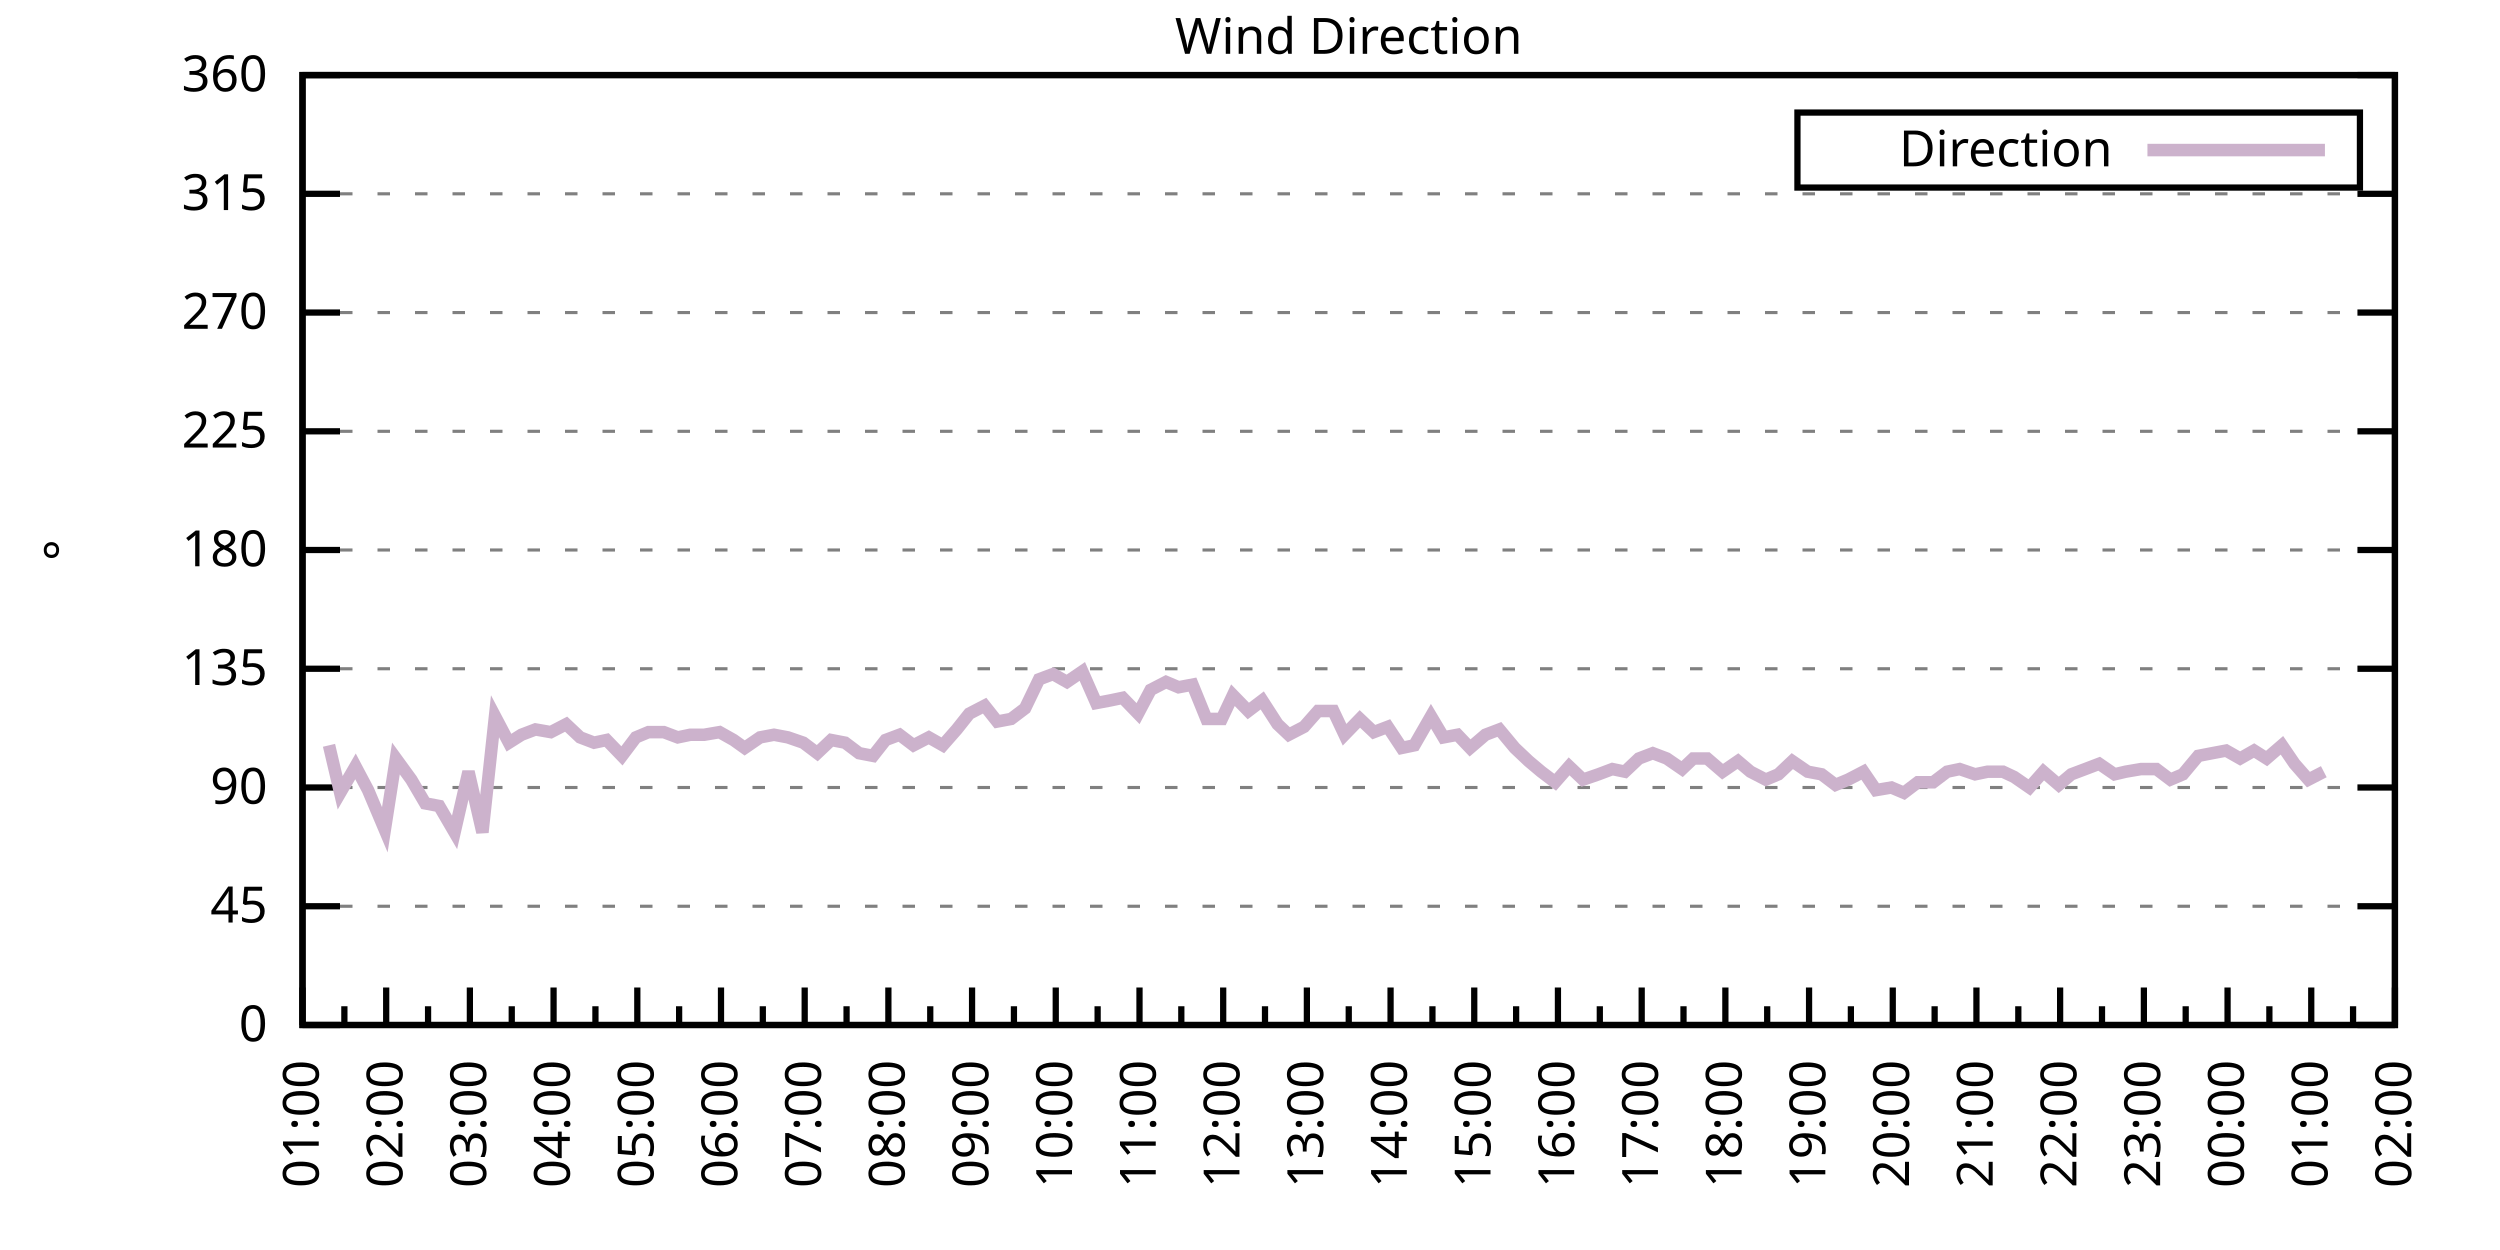
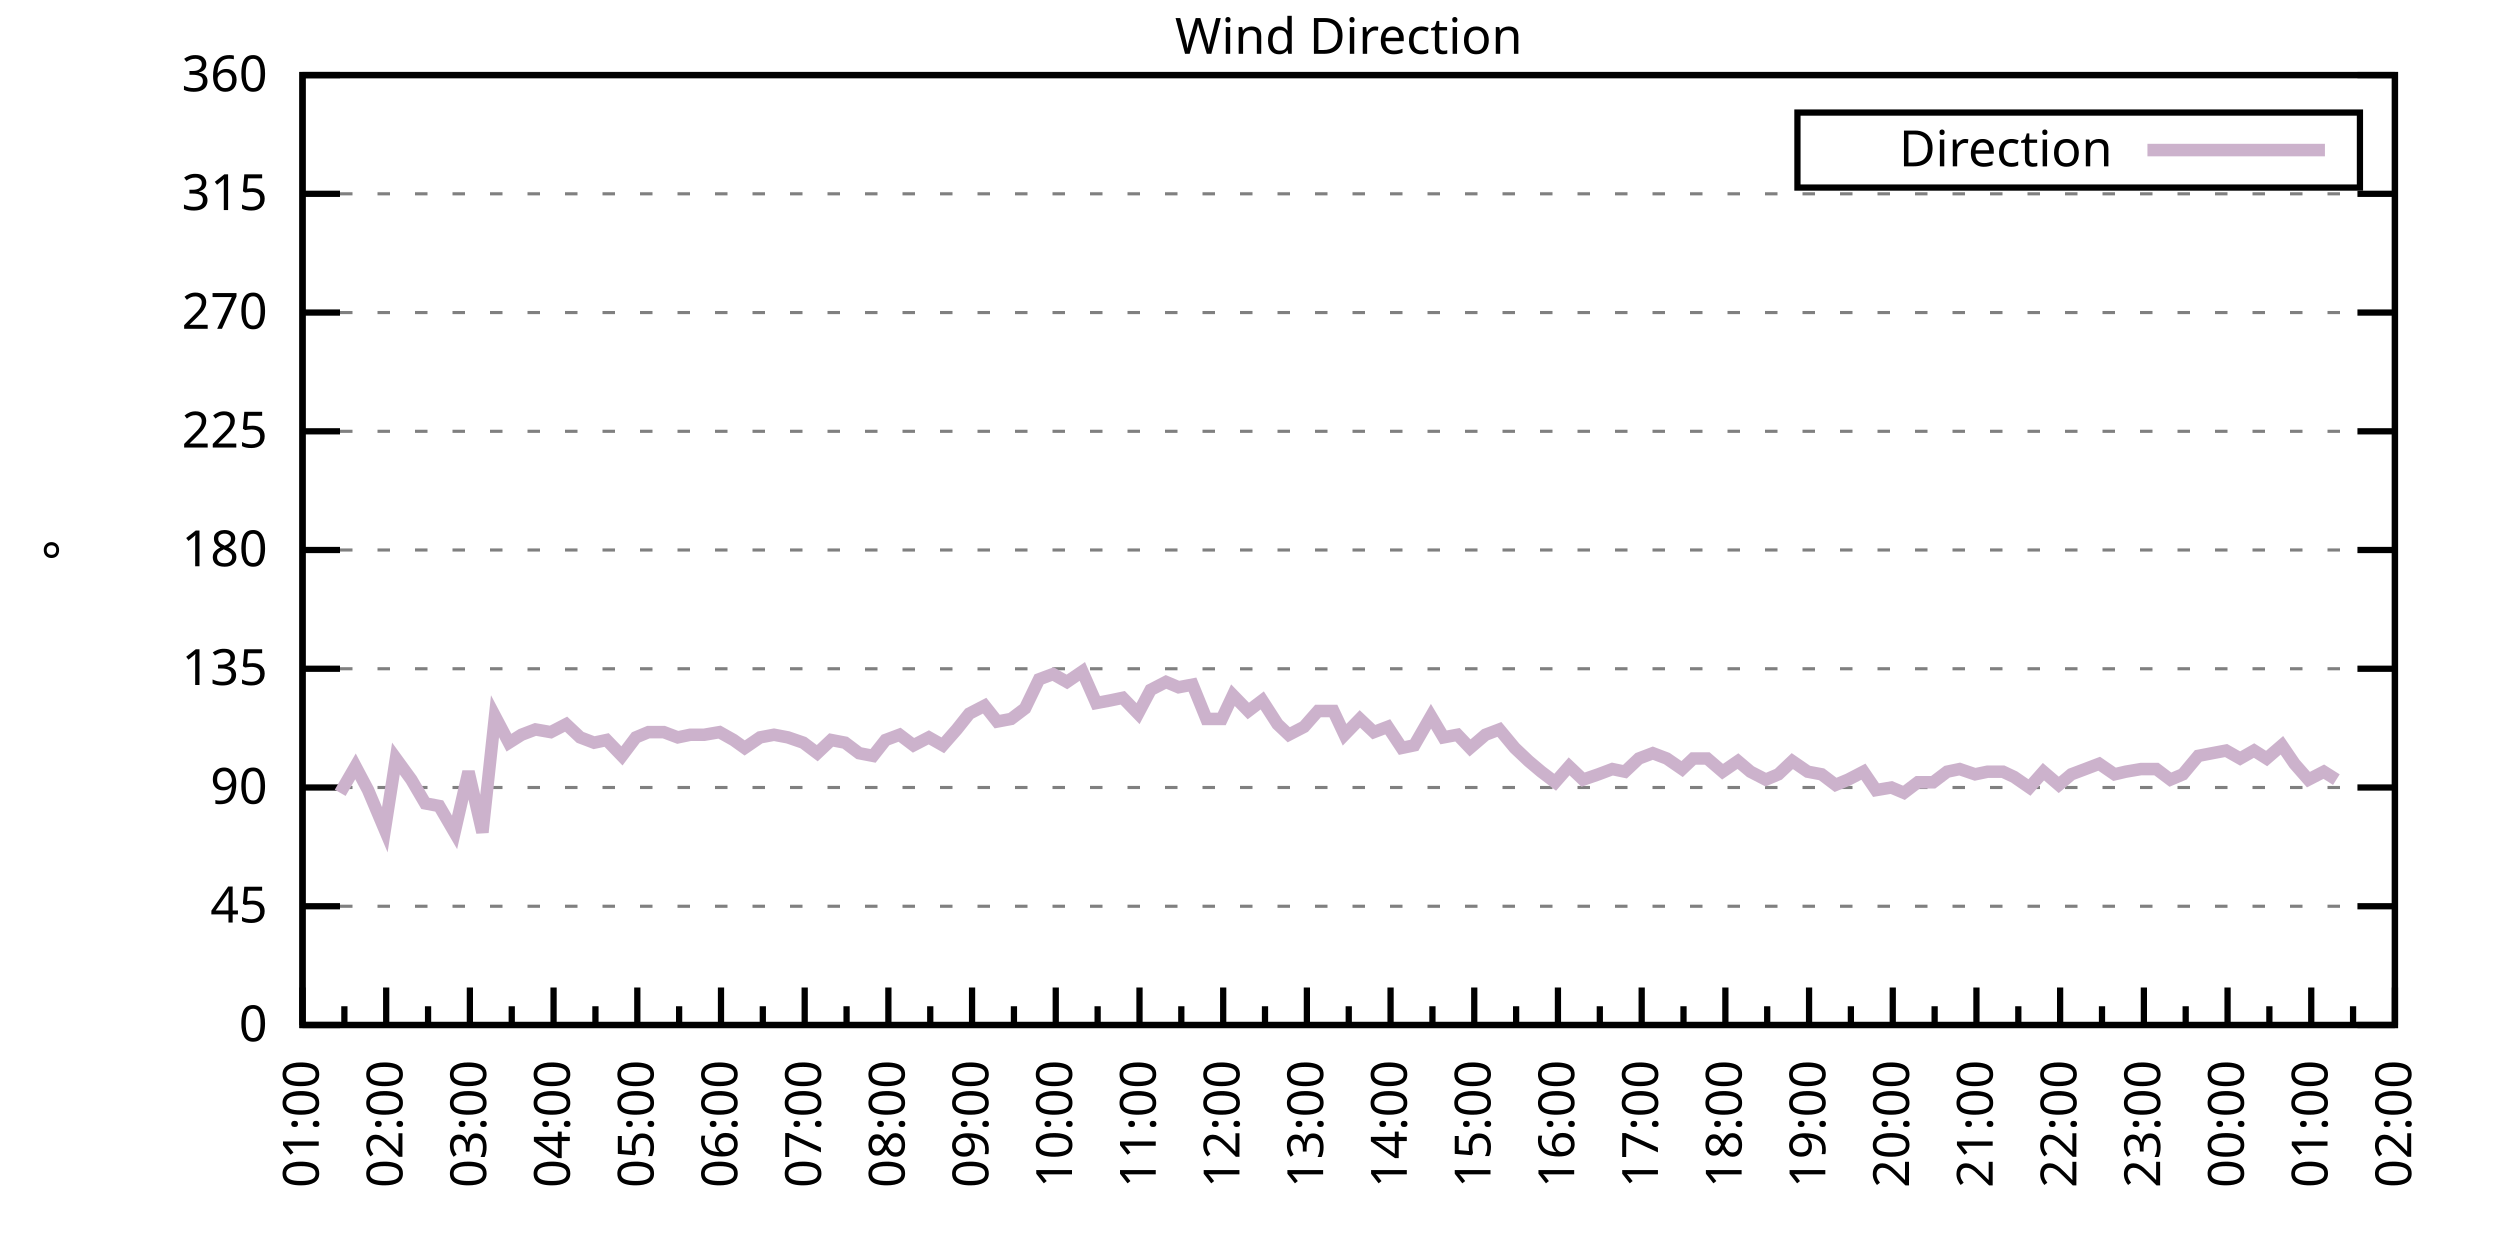
<svg xmlns="http://www.w3.org/2000/svg" xmlns:xlink="http://www.w3.org/1999/xlink" width="400" height="200" viewBox="0 0 400 200">
  <g id="gnuplot_canvas">
    <rect x="0" y="0" width="400" height="200" fill="none" />
    <defs>
      <circle id="gpDot" r="0.5" stroke-width="0.5" stroke="currentColor" />
      <path id="gpPt0" stroke-width="0.333" stroke="currentColor" d="M-1,0 h2 M0,-1 v2" />
      <path id="gpPt1" stroke-width="0.333" stroke="currentColor" d="M-1,-1 L1,1 M1,-1 L-1,1" />
      <path id="gpPt2" stroke-width="0.333" stroke="currentColor" d="M-1,0 L1,0 M0,-1 L0,1 M-1,-1 L1,1 M-1,1 L1,-1" />
      <rect id="gpPt3" stroke-width="0.333" stroke="currentColor" x="-1" y="-1" width="2" height="2" />
      <rect id="gpPt4" stroke-width="0.333" stroke="currentColor" fill="currentColor" x="-1" y="-1" width="2" height="2" />
      <circle id="gpPt5" stroke-width="0.333" stroke="currentColor" cx="0" cy="0" r="1" />
      <use xlink:href="#gpPt5" id="gpPt6" fill="currentColor" stroke="none" />
      <path id="gpPt7" stroke-width="0.333" stroke="currentColor" d="M0,-1.33 L-1.33,0.67 L1.33,0.67 z" />
      <use xlink:href="#gpPt7" id="gpPt8" fill="currentColor" stroke="none" />
      <use xlink:href="#gpPt7" id="gpPt9" stroke="currentColor" transform="rotate(180)" />
      <use xlink:href="#gpPt9" id="gpPt10" fill="currentColor" stroke="none" />
      <use xlink:href="#gpPt3" id="gpPt11" stroke="currentColor" transform="rotate(45)" />
      <use xlink:href="#gpPt11" id="gpPt12" fill="currentColor" stroke="none" />
      <path id="gpPt13" stroke-width="0.333" stroke="currentColor" d="M0,1.330 L1.265,0.411 L0.782,-1.067 L-0.782,-1.076 L-1.265,0.411 z" />
      <use xlink:href="#gpPt13" id="gpPt14" fill="currentColor" stroke="none" />
      <filter id="textbox" filterUnits="objectBoundingBox" x="0" y="0" height="1" width="1">
        <feFlood flood-color="white" flood-opacity="1" result="bgnd" />
        <feComposite in="SourceGraphic" in2="bgnd" operator="atop" />
      </filter>
      <filter id="greybox" filterUnits="objectBoundingBox" x="0" y="0" height="1" width="1">
        <feFlood flood-color="lightgrey" flood-opacity="1" result="grey" />
        <feComposite in="SourceGraphic" in2="grey" operator="atop" />
      </filter>
    </defs>
    <g fill="none" color="white" stroke="currentColor" stroke-width="1.00" stroke-linecap="butt" stroke-linejoin="miter">
</g>
    <g fill="none" color="black" stroke="currentColor" stroke-width="1.00" stroke-linecap="butt" stroke-linejoin="miter">
      <g stroke="none" shape-rendering="crispEdges">
        <polygon fill="rgb(255, 255, 255)" points="48.40,164.00 383.18,164.00 383.18,12.02 48.40,12.02 " />
      </g>
    </g>
    <g fill="none" color="black" stroke="currentColor" stroke-width="1.00" stroke-linecap="butt" stroke-linejoin="miter">
</g>
    <g fill="none" color="black" stroke="black" stroke-width="0.50" stroke-linecap="butt" stroke-linejoin="miter">
</g>
    <g fill="none" color="gray" stroke="currentColor" stroke-width="0.50" stroke-linecap="butt" stroke-linejoin="miter">
      <path stroke="gray" stroke-dasharray="2,4" class="gridline" d="M48.40,164.00 L383.19,164.00  " />
    </g>
    <g fill="none" color="gray" stroke="gray" stroke-width="1.00" stroke-linecap="butt" stroke-linejoin="miter">
</g>
    <g fill="none" color="black" stroke="currentColor" stroke-width="1.00" stroke-linecap="butt" stroke-linejoin="miter">
      <path stroke="black" d="M48.40,164.00 L54.40,164.00 M383.19,164.00 L377.19,164.00  " />
      <g transform="translate(42.80,166.60)" stroke="none" fill="black" font-family="Sans" font-size="8.00" text-anchor="end">
        <text>
          <tspan font-family="Sans"> 0</tspan>
        </text>
      </g>
    </g>
    <g fill="none" color="black" stroke="currentColor" stroke-width="1.00" stroke-linecap="butt" stroke-linejoin="miter">
</g>
    <g fill="none" color="black" stroke="black" stroke-width="0.50" stroke-linecap="butt" stroke-linejoin="miter">
</g>
    <g fill="none" color="gray" stroke="currentColor" stroke-width="0.50" stroke-linecap="butt" stroke-linejoin="miter">
      <path stroke="gray" stroke-dasharray="2,4" class="gridline" d="M48.40,145.00 L383.19,145.00  " />
    </g>
    <g fill="none" color="gray" stroke="gray" stroke-width="1.00" stroke-linecap="butt" stroke-linejoin="miter">
</g>
    <g fill="none" color="black" stroke="currentColor" stroke-width="1.00" stroke-linecap="butt" stroke-linejoin="miter">
      <path stroke="black" d="M48.40,145.00 L54.40,145.00 M383.19,145.00 L377.19,145.00  " />
      <g transform="translate(42.80,147.60)" stroke="none" fill="black" font-family="Sans" font-size="8.00" text-anchor="end">
        <text>
          <tspan font-family="Sans"> 45</tspan>
        </text>
      </g>
    </g>
    <g fill="none" color="black" stroke="currentColor" stroke-width="1.00" stroke-linecap="butt" stroke-linejoin="miter">
</g>
    <g fill="none" color="black" stroke="black" stroke-width="0.50" stroke-linecap="butt" stroke-linejoin="miter">
</g>
    <g fill="none" color="gray" stroke="currentColor" stroke-width="0.50" stroke-linecap="butt" stroke-linejoin="miter">
      <path stroke="gray" stroke-dasharray="2,4" class="gridline" d="M48.40,126.00 L383.19,126.00  " />
    </g>
    <g fill="none" color="gray" stroke="gray" stroke-width="1.00" stroke-linecap="butt" stroke-linejoin="miter">
</g>
    <g fill="none" color="black" stroke="currentColor" stroke-width="1.00" stroke-linecap="butt" stroke-linejoin="miter">
      <path stroke="black" d="M48.40,126.00 L54.40,126.00 M383.19,126.00 L377.19,126.00  " />
      <g transform="translate(42.80,128.60)" stroke="none" fill="black" font-family="Sans" font-size="8.00" text-anchor="end">
        <text>
          <tspan font-family="Sans"> 90</tspan>
        </text>
      </g>
    </g>
    <g fill="none" color="black" stroke="currentColor" stroke-width="1.00" stroke-linecap="butt" stroke-linejoin="miter">
</g>
    <g fill="none" color="black" stroke="black" stroke-width="0.50" stroke-linecap="butt" stroke-linejoin="miter">
</g>
    <g fill="none" color="gray" stroke="currentColor" stroke-width="0.50" stroke-linecap="butt" stroke-linejoin="miter">
      <path stroke="gray" stroke-dasharray="2,4" class="gridline" d="M48.40,107.00 L383.19,107.00  " />
    </g>
    <g fill="none" color="gray" stroke="gray" stroke-width="1.00" stroke-linecap="butt" stroke-linejoin="miter">
</g>
    <g fill="none" color="black" stroke="currentColor" stroke-width="1.00" stroke-linecap="butt" stroke-linejoin="miter">
      <path stroke="black" d="M48.40,107.00 L54.40,107.00 M383.19,107.00 L377.19,107.00  " />
      <g transform="translate(42.80,109.60)" stroke="none" fill="black" font-family="Sans" font-size="8.00" text-anchor="end">
        <text>
          <tspan font-family="Sans"> 135</tspan>
        </text>
      </g>
    </g>
    <g fill="none" color="black" stroke="currentColor" stroke-width="1.00" stroke-linecap="butt" stroke-linejoin="miter">
</g>
    <g fill="none" color="black" stroke="black" stroke-width="0.50" stroke-linecap="butt" stroke-linejoin="miter">
</g>
    <g fill="none" color="gray" stroke="currentColor" stroke-width="0.50" stroke-linecap="butt" stroke-linejoin="miter">
      <path stroke="gray" stroke-dasharray="2,4" class="gridline" d="M48.40,88.00 L383.19,88.00  " />
    </g>
    <g fill="none" color="gray" stroke="gray" stroke-width="1.00" stroke-linecap="butt" stroke-linejoin="miter">
</g>
    <g fill="none" color="black" stroke="currentColor" stroke-width="1.00" stroke-linecap="butt" stroke-linejoin="miter">
      <path stroke="black" d="M48.40,88.00 L54.40,88.00 M383.19,88.00 L377.19,88.00  " />
      <g transform="translate(42.80,90.60)" stroke="none" fill="black" font-family="Sans" font-size="8.00" text-anchor="end">
        <text>
          <tspan font-family="Sans"> 180</tspan>
        </text>
      </g>
    </g>
    <g fill="none" color="black" stroke="currentColor" stroke-width="1.00" stroke-linecap="butt" stroke-linejoin="miter">
</g>
    <g fill="none" color="black" stroke="black" stroke-width="0.50" stroke-linecap="butt" stroke-linejoin="miter">
</g>
    <g fill="none" color="gray" stroke="currentColor" stroke-width="0.50" stroke-linecap="butt" stroke-linejoin="miter">
      <path stroke="gray" stroke-dasharray="2,4" class="gridline" d="M48.40,69.01 L383.19,69.01  " />
    </g>
    <g fill="none" color="gray" stroke="gray" stroke-width="1.00" stroke-linecap="butt" stroke-linejoin="miter">
</g>
    <g fill="none" color="black" stroke="currentColor" stroke-width="1.00" stroke-linecap="butt" stroke-linejoin="miter">
      <path stroke="black" d="M48.40,69.01 L54.40,69.01 M383.19,69.01 L377.19,69.01  " />
      <g transform="translate(42.80,71.61)" stroke="none" fill="black" font-family="Sans" font-size="8.00" text-anchor="end">
        <text>
          <tspan font-family="Sans"> 225</tspan>
        </text>
      </g>
    </g>
    <g fill="none" color="black" stroke="currentColor" stroke-width="1.00" stroke-linecap="butt" stroke-linejoin="miter">
</g>
    <g fill="none" color="black" stroke="black" stroke-width="0.50" stroke-linecap="butt" stroke-linejoin="miter">
</g>
    <g fill="none" color="gray" stroke="currentColor" stroke-width="0.50" stroke-linecap="butt" stroke-linejoin="miter">
      <path stroke="gray" stroke-dasharray="2,4" class="gridline" d="M48.40,50.01 L383.19,50.01  " />
    </g>
    <g fill="none" color="gray" stroke="gray" stroke-width="1.00" stroke-linecap="butt" stroke-linejoin="miter">
</g>
    <g fill="none" color="black" stroke="currentColor" stroke-width="1.00" stroke-linecap="butt" stroke-linejoin="miter">
      <path stroke="black" d="M48.40,50.01 L54.40,50.01 M383.19,50.01 L377.19,50.01  " />
      <g transform="translate(42.80,52.61)" stroke="none" fill="black" font-family="Sans" font-size="8.00" text-anchor="end">
        <text>
          <tspan font-family="Sans"> 270</tspan>
        </text>
      </g>
    </g>
    <g fill="none" color="black" stroke="currentColor" stroke-width="1.00" stroke-linecap="butt" stroke-linejoin="miter">
</g>
    <g fill="none" color="black" stroke="black" stroke-width="0.50" stroke-linecap="butt" stroke-linejoin="miter">
</g>
    <g fill="none" color="gray" stroke="currentColor" stroke-width="0.50" stroke-linecap="butt" stroke-linejoin="miter">
      <path stroke="gray" stroke-dasharray="2,4" class="gridline" d="M48.40,31.01 L383.19,31.01  " />
    </g>
    <g fill="none" color="gray" stroke="gray" stroke-width="1.00" stroke-linecap="butt" stroke-linejoin="miter">
</g>
    <g fill="none" color="black" stroke="currentColor" stroke-width="1.00" stroke-linecap="butt" stroke-linejoin="miter">
      <path stroke="black" d="M48.40,31.01 L54.40,31.01 M383.19,31.01 L377.19,31.01  " />
      <g transform="translate(42.80,33.61)" stroke="none" fill="black" font-family="Sans" font-size="8.00" text-anchor="end">
        <text>
          <tspan font-family="Sans"> 315</tspan>
        </text>
      </g>
    </g>
    <g fill="none" color="black" stroke="currentColor" stroke-width="1.00" stroke-linecap="butt" stroke-linejoin="miter">
</g>
    <g fill="none" color="black" stroke="black" stroke-width="0.50" stroke-linecap="butt" stroke-linejoin="miter">
</g>
    <g fill="none" color="gray" stroke="currentColor" stroke-width="0.50" stroke-linecap="butt" stroke-linejoin="miter">
      <path stroke="gray" stroke-dasharray="2,4" class="gridline" d="M48.40,12.01 L383.19,12.01  " />
    </g>
    <g fill="none" color="gray" stroke="gray" stroke-width="1.00" stroke-linecap="butt" stroke-linejoin="miter">
</g>
    <g fill="none" color="black" stroke="currentColor" stroke-width="1.00" stroke-linecap="butt" stroke-linejoin="miter">
      <path stroke="black" d="M48.40,12.01 L54.40,12.01 M383.19,12.01 L377.19,12.01  " />
      <g transform="translate(42.80,14.61)" stroke="none" fill="black" font-family="Sans" font-size="8.00" text-anchor="end">
        <text>
          <tspan font-family="Sans"> 360</tspan>
        </text>
      </g>
    </g>
    <g fill="none" color="black" stroke="currentColor" stroke-width="1.00" stroke-linecap="butt" stroke-linejoin="miter">
      <path stroke="black" d="M48.40,164.00 L48.40,158.00  " />
      <g transform="translate(51.00,169.60) rotate(270)" stroke="none" fill="black" font-family="Sans" font-size="8.00" text-anchor="end">
        <text>
          <tspan font-family="Sans">01:00</tspan>
        </text>
      </g>
    </g>
    <g fill="none" color="black" stroke="currentColor" stroke-width="1.00" stroke-linecap="butt" stroke-linejoin="miter">
      <path stroke="black" d="M55.10,164.00 L55.10,161.00 M61.79,164.00 L61.79,158.00  " />
      <g transform="translate(64.39,169.60) rotate(270)" stroke="none" fill="black" font-family="Sans" font-size="8.00" text-anchor="end">
        <text>
          <tspan font-family="Sans">02:00</tspan>
        </text>
      </g>
    </g>
    <g fill="none" color="black" stroke="currentColor" stroke-width="1.00" stroke-linecap="butt" stroke-linejoin="miter">
      <path stroke="black" d="M68.49,164.00 L68.49,161.00 M75.18,164.00 L75.18,158.00  " />
      <g transform="translate(77.78,169.60) rotate(270)" stroke="none" fill="black" font-family="Sans" font-size="8.00" text-anchor="end">
        <text>
          <tspan font-family="Sans">03:00</tspan>
        </text>
      </g>
    </g>
    <g fill="none" color="black" stroke="currentColor" stroke-width="1.00" stroke-linecap="butt" stroke-linejoin="miter">
      <path stroke="black" d="M81.88,164.00 L81.88,161.00 M88.57,164.00 L88.57,158.00  " />
      <g transform="translate(91.17,169.60) rotate(270)" stroke="none" fill="black" font-family="Sans" font-size="8.00" text-anchor="end">
        <text>
          <tspan font-family="Sans">04:00</tspan>
        </text>
      </g>
    </g>
    <g fill="none" color="black" stroke="currentColor" stroke-width="1.00" stroke-linecap="butt" stroke-linejoin="miter">
      <path stroke="black" d="M95.27,164.00 L95.27,161.00 M101.97,164.00 L101.97,158.00  " />
      <g transform="translate(104.57,169.60) rotate(270)" stroke="none" fill="black" font-family="Sans" font-size="8.00" text-anchor="end">
        <text>
          <tspan font-family="Sans">05:00</tspan>
        </text>
      </g>
    </g>
    <g fill="none" color="black" stroke="currentColor" stroke-width="1.00" stroke-linecap="butt" stroke-linejoin="miter">
      <path stroke="black" d="M108.66,164.00 L108.66,161.00 M115.36,164.00 L115.36,158.00  " />
      <g transform="translate(117.96,169.60) rotate(270)" stroke="none" fill="black" font-family="Sans" font-size="8.00" text-anchor="end">
        <text>
          <tspan font-family="Sans">06:00</tspan>
        </text>
      </g>
    </g>
    <g fill="none" color="black" stroke="currentColor" stroke-width="1.00" stroke-linecap="butt" stroke-linejoin="miter">
      <path stroke="black" d="M122.05,164.00 L122.05,161.00 M128.75,164.00 L128.75,158.00  " />
      <g transform="translate(131.35,169.60) rotate(270)" stroke="none" fill="black" font-family="Sans" font-size="8.00" text-anchor="end">
        <text>
          <tspan font-family="Sans">07:00</tspan>
        </text>
      </g>
    </g>
    <g fill="none" color="black" stroke="currentColor" stroke-width="1.00" stroke-linecap="butt" stroke-linejoin="miter">
      <path stroke="black" d="M135.45,164.00 L135.45,161.00 M142.14,164.00 L142.14,158.00  " />
      <g transform="translate(144.74,169.60) rotate(270)" stroke="none" fill="black" font-family="Sans" font-size="8.00" text-anchor="end">
        <text>
          <tspan font-family="Sans">08:00</tspan>
        </text>
      </g>
    </g>
    <g fill="none" color="black" stroke="currentColor" stroke-width="1.00" stroke-linecap="butt" stroke-linejoin="miter">
      <path stroke="black" d="M148.84,164.00 L148.84,161.00 M155.53,164.00 L155.53,158.00  " />
      <g transform="translate(158.13,169.60) rotate(270)" stroke="none" fill="black" font-family="Sans" font-size="8.00" text-anchor="end">
        <text>
          <tspan font-family="Sans">09:00</tspan>
        </text>
      </g>
    </g>
    <g fill="none" color="black" stroke="currentColor" stroke-width="1.00" stroke-linecap="butt" stroke-linejoin="miter">
      <path stroke="black" d="M162.23,164.00 L162.23,161.00 M168.92,164.00 L168.92,158.00  " />
      <g transform="translate(171.52,169.60) rotate(270)" stroke="none" fill="black" font-family="Sans" font-size="8.00" text-anchor="end">
        <text>
          <tspan font-family="Sans">10:00</tspan>
        </text>
      </g>
    </g>
    <g fill="none" color="black" stroke="currentColor" stroke-width="1.00" stroke-linecap="butt" stroke-linejoin="miter">
      <path stroke="black" d="M175.62,164.00 L175.62,161.00 M182.32,164.00 L182.32,158.00  " />
      <g transform="translate(184.92,169.60) rotate(270)" stroke="none" fill="black" font-family="Sans" font-size="8.00" text-anchor="end">
        <text>
          <tspan font-family="Sans">11:00</tspan>
        </text>
      </g>
    </g>
    <g fill="none" color="black" stroke="currentColor" stroke-width="1.00" stroke-linecap="butt" stroke-linejoin="miter">
      <path stroke="black" d="M189.01,164.00 L189.01,161.00 M195.71,164.00 L195.71,158.00  " />
      <g transform="translate(198.31,169.60) rotate(270)" stroke="none" fill="black" font-family="Sans" font-size="8.00" text-anchor="end">
        <text>
          <tspan font-family="Sans">12:00</tspan>
        </text>
      </g>
    </g>
    <g fill="none" color="black" stroke="currentColor" stroke-width="1.00" stroke-linecap="butt" stroke-linejoin="miter">
      <path stroke="black" d="M202.40,164.00 L202.40,161.00 M209.10,164.00 L209.10,158.00  " />
      <g transform="translate(211.70,169.60) rotate(270)" stroke="none" fill="black" font-family="Sans" font-size="8.00" text-anchor="end">
        <text>
          <tspan font-family="Sans">13:00</tspan>
        </text>
      </g>
    </g>
    <g fill="none" color="black" stroke="currentColor" stroke-width="1.00" stroke-linecap="butt" stroke-linejoin="miter">
      <path stroke="black" d="M215.80,164.00 L215.80,161.00 M222.49,164.00 L222.49,158.00  " />
      <g transform="translate(225.09,169.60) rotate(270)" stroke="none" fill="black" font-family="Sans" font-size="8.00" text-anchor="end">
        <text>
          <tspan font-family="Sans">14:00</tspan>
        </text>
      </g>
    </g>
    <g fill="none" color="black" stroke="currentColor" stroke-width="1.00" stroke-linecap="butt" stroke-linejoin="miter">
      <path stroke="black" d="M229.19,164.00 L229.19,161.00 M235.88,164.00 L235.88,158.00  " />
      <g transform="translate(238.48,169.60) rotate(270)" stroke="none" fill="black" font-family="Sans" font-size="8.00" text-anchor="end">
        <text>
          <tspan font-family="Sans">15:00</tspan>
        </text>
      </g>
    </g>
    <g fill="none" color="black" stroke="currentColor" stroke-width="1.00" stroke-linecap="butt" stroke-linejoin="miter">
      <path stroke="black" d="M242.58,164.00 L242.58,161.00 M249.27,164.00 L249.27,158.00  " />
      <g transform="translate(251.87,169.60) rotate(270)" stroke="none" fill="black" font-family="Sans" font-size="8.00" text-anchor="end">
        <text>
          <tspan font-family="Sans">16:00</tspan>
        </text>
      </g>
    </g>
    <g fill="none" color="black" stroke="currentColor" stroke-width="1.00" stroke-linecap="butt" stroke-linejoin="miter">
      <path stroke="black" d="M255.97,164.00 L255.97,161.00 M262.67,164.00 L262.67,158.00  " />
      <g transform="translate(265.27,169.60) rotate(270)" stroke="none" fill="black" font-family="Sans" font-size="8.00" text-anchor="end">
        <text>
          <tspan font-family="Sans">17:00</tspan>
        </text>
      </g>
    </g>
    <g fill="none" color="black" stroke="currentColor" stroke-width="1.00" stroke-linecap="butt" stroke-linejoin="miter">
      <path stroke="black" d="M269.36,164.00 L269.36,161.00 M276.06,164.00 L276.06,158.00  " />
      <g transform="translate(278.66,169.60) rotate(270)" stroke="none" fill="black" font-family="Sans" font-size="8.00" text-anchor="end">
        <text>
          <tspan font-family="Sans">18:00</tspan>
        </text>
      </g>
    </g>
    <g fill="none" color="black" stroke="currentColor" stroke-width="1.00" stroke-linecap="butt" stroke-linejoin="miter">
      <path stroke="black" d="M282.75,164.00 L282.75,161.00 M289.45,164.00 L289.45,158.00  " />
      <g transform="translate(292.05,169.60) rotate(270)" stroke="none" fill="black" font-family="Sans" font-size="8.00" text-anchor="end">
        <text>
          <tspan font-family="Sans">19:00</tspan>
        </text>
      </g>
    </g>
    <g fill="none" color="black" stroke="currentColor" stroke-width="1.00" stroke-linecap="butt" stroke-linejoin="miter">
      <path stroke="black" d="M296.14,164.00 L296.14,161.00 M302.84,164.00 L302.84,158.00  " />
      <g transform="translate(305.44,169.60) rotate(270)" stroke="none" fill="black" font-family="Sans" font-size="8.00" text-anchor="end">
        <text>
          <tspan font-family="Sans">20:00</tspan>
        </text>
      </g>
    </g>
    <g fill="none" color="black" stroke="currentColor" stroke-width="1.00" stroke-linecap="butt" stroke-linejoin="miter">
      <path stroke="black" d="M309.54,164.00 L309.54,161.00 M316.23,164.00 L316.23,158.00  " />
      <g transform="translate(318.83,169.60) rotate(270)" stroke="none" fill="black" font-family="Sans" font-size="8.00" text-anchor="end">
        <text>
          <tspan font-family="Sans">21:00</tspan>
        </text>
      </g>
    </g>
    <g fill="none" color="black" stroke="currentColor" stroke-width="1.00" stroke-linecap="butt" stroke-linejoin="miter">
      <path stroke="black" d="M322.93,164.00 L322.93,161.00 M329.62,164.00 L329.62,158.00  " />
      <g transform="translate(332.22,169.60) rotate(270)" stroke="none" fill="black" font-family="Sans" font-size="8.00" text-anchor="end">
        <text>
          <tspan font-family="Sans">22:00</tspan>
        </text>
      </g>
    </g>
    <g fill="none" color="black" stroke="currentColor" stroke-width="1.00" stroke-linecap="butt" stroke-linejoin="miter">
      <path stroke="black" d="M336.32,164.00 L336.32,161.00 M343.02,164.00 L343.02,158.00  " />
      <g transform="translate(345.62,169.60) rotate(270)" stroke="none" fill="black" font-family="Sans" font-size="8.00" text-anchor="end">
        <text>
          <tspan font-family="Sans">23:00</tspan>
        </text>
      </g>
    </g>
    <g fill="none" color="black" stroke="currentColor" stroke-width="1.00" stroke-linecap="butt" stroke-linejoin="miter">
      <path stroke="black" d="M349.71,164.00 L349.71,161.00 M356.41,164.00 L356.41,158.00  " />
      <g transform="translate(359.01,169.60) rotate(270)" stroke="none" fill="black" font-family="Sans" font-size="8.00" text-anchor="end">
        <text>
          <tspan font-family="Sans">00:00</tspan>
        </text>
      </g>
    </g>
    <g fill="none" color="black" stroke="currentColor" stroke-width="1.00" stroke-linecap="butt" stroke-linejoin="miter">
      <path stroke="black" d="M363.10,164.00 L363.10,161.00 M369.80,164.00 L369.80,158.00  " />
      <g transform="translate(372.40,169.60) rotate(270)" stroke="none" fill="black" font-family="Sans" font-size="8.00" text-anchor="end">
        <text>
          <tspan font-family="Sans">01:00</tspan>
        </text>
      </g>
    </g>
    <g fill="none" color="black" stroke="currentColor" stroke-width="1.00" stroke-linecap="butt" stroke-linejoin="miter">
      <path stroke="black" d="M376.49,164.00 L376.49,161.00 M383.19,164.00 L383.19,158.00  " />
      <g transform="translate(385.79,169.60) rotate(270)" stroke="none" fill="black" font-family="Sans" font-size="8.00" text-anchor="end">
        <text>
          <tspan font-family="Sans">02:00</tspan>
        </text>
      </g>
    </g>
    <g fill="none" color="black" stroke="currentColor" stroke-width="1.00" stroke-linecap="butt" stroke-linejoin="miter">
</g>
    <g fill="none" color="black" stroke="currentColor" stroke-width="1.00" stroke-linecap="butt" stroke-linejoin="miter">
      <path stroke="black" d="M48.40,12.01 L48.40,164.00 L383.19,164.00 L383.19,12.01 L48.40,12.01 Z  " />
    </g>
    <g fill="none" color="black" stroke="currentColor" stroke-width="1.00" stroke-linecap="butt" stroke-linejoin="miter">
      <g transform="translate(12.80,88.01) rotate(270)" stroke="none" fill="black" font-family="Sans" font-size="8.00" text-anchor="middle">
        <text>
          <tspan font-family="Sans">°</tspan>
        </text>
      </g>
    </g>
    <g fill="none" color="black" stroke="currentColor" stroke-width="1.00" stroke-linecap="butt" stroke-linejoin="miter">
</g>
    <g fill="none" color="black" stroke="currentColor" stroke-width="1.00" stroke-linecap="butt" stroke-linejoin="miter">
      <path stroke="black" d="M287.59,30.01 L287.59,18.01 L377.59,18.01 L377.59,30.01 L287.59,30.01 Z  " />
    </g>
    <g id="Wind_direction_plot_1">
      <g fill="none" color="white" stroke="black" stroke-width="2.00" stroke-linecap="butt" stroke-linejoin="miter">
</g>
      <g fill="none" color="black" stroke="currentColor" stroke-width="2.00" stroke-linecap="butt" stroke-linejoin="miter">
        <g transform="translate(337.99,26.61)" stroke="none" fill="black" font-family="Sans" font-size="8.00" text-anchor="end">
          <text>
            <tspan font-family="Sans">Direction</tspan>
          </text>
        </g>
      </g>
      <g fill="none" color="black" stroke="currentColor" stroke-width="2.00" stroke-linecap="butt" stroke-linejoin="miter">
-         <path stroke="rgb(204, 178, 204)" d="M343.59,24.01 L371.99,24.01 M52.64,119.25 L54.43,126.85 L56.88,122.62 L58.89,126.42 L61.57,132.76 L63.35,121.36   L65.81,124.74 L68.04,128.54 L70.27,128.96 L72.73,133.18 L74.96,123.47 L77.19,133.18 L79.20,114.60 L81.43,118.83   L83.44,117.56 L85.67,116.71 L88.13,117.14 L90.58,115.87 L92.82,117.98 L95.05,118.83 L97.06,118.40 L99.51,120.94   L101.74,117.98 L103.75,117.14 L106.21,117.14 L108.44,117.98 L110.45,117.56 L112.68,117.56 L115.13,117.14 L117.37,118.40   L119.15,119.67 L121.61,117.98 L123.84,117.56 L126.07,117.98 L128.53,118.83 L130.76,120.51 L132.99,118.40 L135.22,118.83   L137.45,120.51 L139.69,120.94 L141.69,118.40 L143.93,117.56 L146.16,119.25 L148.61,117.98 L150.85,119.25 L153.08,116.71   L155.09,114.18 L157.54,112.91 L159.55,115.45 L161.78,115.03 L164.01,113.34 L166.25,108.69 L168.48,107.85 L170.71,109.11   L173.17,107.43 L175.40,112.49 L177.63,112.07 L179.64,111.65 L182.09,114.18 L184.10,110.38 L186.56,109.11 L188.57,109.96   L190.80,109.54 L193.03,115.03 L195.48,115.03 L197.27,111.23 L199.73,113.76 L201.96,112.07 L204.41,115.87 L206.20,117.56   L208.65,116.29 L210.88,113.76 L213.34,113.76 L215.13,117.56 L217.58,115.03 L219.81,117.14 L222.04,116.29 L224.28,119.67   L226.29,119.25 L228.96,114.60 L230.97,117.98 L233.20,117.56 L235.21,119.67 L237.67,117.56 L239.90,116.71 L242.36,119.67   L244.59,121.78 L246.60,123.47 L248.83,125.16 L251.06,122.62 L253.29,124.74 L255.75,123.89 L257.98,123.05 L259.99,123.47   L262.22,121.36 L264.45,120.51 L266.68,121.36 L269.14,123.05 L270.92,121.36 L273.16,121.36 L275.61,123.47 L278.07,121.78   L280.07,123.47 L282.53,124.74 L284.54,123.89 L286.77,121.78 L289.23,123.47 L291.46,123.89 L293.69,125.58 L295.70,124.74   L298.15,123.47 L300.16,126.42 L302.62,126.00 L304.63,126.85 L306.86,125.16 L309.31,125.16 L311.54,123.47 L313.55,123.05   L316.01,123.89 L318.02,123.47 L320.47,123.47 L322.26,124.31 L324.71,126.00 L326.95,123.47 L329.40,125.58 L331.41,123.89   L333.64,123.05 L335.87,122.20 L338.33,123.89 L340.11,123.47 L342.57,123.05 L345.02,123.05 L347.26,124.74 L349.26,123.89   L351.72,120.94 L353.95,120.51 L356.18,120.09 L358.42,121.36 L360.65,120.09 L362.66,121.36 L365.11,119.25 L367.12,122.20   L369.35,124.74 L371.81,123.47  " />
+         <path stroke="rgb(204, 178, 204)" d="M343.59,24.01 L371.99,24.01 M54.43,126.85 L56.88,122.62 L58.89,126.42 L61.57,132.76 L63.35,121.36 L65.81,124.74   L68.04,128.54 L70.27,128.96 L72.73,133.18 L74.96,123.47 L77.19,133.18 L79.20,114.60 L81.43,118.83 L83.44,117.56   L85.67,116.71 L88.13,117.14 L90.58,115.87 L92.82,117.98 L95.05,118.83 L97.06,118.40 L99.51,120.94 L101.74,117.98   L103.75,117.14 L106.21,117.14 L108.44,117.98 L110.45,117.56 L112.68,117.56 L115.13,117.14 L117.37,118.40 L119.15,119.67   L121.61,117.98 L123.84,117.56 L126.07,117.98 L128.53,118.83 L130.76,120.51 L132.99,118.40 L135.22,118.83 L137.45,120.51   L139.69,120.94 L141.69,118.40 L143.93,117.56 L146.16,119.25 L148.61,117.98 L150.85,119.25 L153.08,116.71 L155.09,114.18   L157.54,112.91 L159.55,115.45 L161.78,115.03 L164.01,113.34 L166.25,108.69 L168.48,107.85 L170.71,109.11 L173.17,107.43   L175.40,112.49 L177.63,112.07 L179.64,111.65 L182.09,114.18 L184.10,110.38 L186.56,109.11 L188.57,109.96 L190.80,109.54   L193.03,115.03 L195.48,115.03 L197.27,111.23 L199.73,113.76 L201.96,112.07 L204.41,115.87 L206.20,117.56 L208.65,116.29   L210.88,113.76 L213.34,113.76 L215.13,117.56 L217.58,115.03 L219.81,117.14 L222.04,116.29 L224.28,119.67 L226.29,119.25   L228.96,114.60 L230.97,117.98 L233.20,117.56 L235.21,119.67 L237.67,117.56 L239.90,116.71 L242.36,119.67 L244.59,121.78   L246.60,123.47 L248.83,125.16 L251.06,122.62 L253.29,124.74 L255.75,123.89 L257.98,123.05 L259.99,123.47 L262.22,121.36   L264.45,120.51 L266.68,121.36 L269.14,123.05 L270.92,121.36 L273.16,121.36 L275.61,123.47 L278.07,121.78 L280.07,123.47   L282.53,124.74 L284.54,123.89 L286.77,121.78 L289.23,123.47 L291.46,123.89 L293.69,125.58 L295.70,124.74 L298.15,123.47   L300.16,126.42 L302.62,126.00 L304.63,126.85 L306.86,125.16 L309.31,125.16 L311.54,123.47 L313.55,123.05 L316.01,123.89   L318.02,123.47 L320.47,123.47 L322.26,124.31 L324.71,126.00 L326.95,123.47 L329.40,125.58 L331.41,123.89 L333.64,123.05   L335.87,122.20 L338.33,123.89 L340.11,123.47 L342.57,123.05 L345.02,123.05 L347.26,124.74 L349.26,123.89 L351.72,120.94   L353.95,120.51 L356.18,120.09 L358.42,121.36 L360.65,120.09 L362.66,121.36 L365.11,119.25 L367.12,122.20 L369.35,124.74   L371.81,123.47 L373.82,124.74  " />
      </g>
    </g>
    <g fill="none" color="black" stroke="currentColor" stroke-width="2.00" stroke-linecap="butt" stroke-linejoin="miter">
</g>
    <g fill="none" color="black" stroke="black" stroke-width="1.00" stroke-linecap="butt" stroke-linejoin="miter">
</g>
    <g fill="none" color="black" stroke="currentColor" stroke-width="1.00" stroke-linecap="butt" stroke-linejoin="miter">
      <path stroke="black" d="M48.40,12.01 L48.40,164.00 L383.19,164.00 L383.19,12.01 L48.40,12.01 Z  " />
    </g>
    <g fill="none" color="black" stroke="currentColor" stroke-width="1.00" stroke-linecap="butt" stroke-linejoin="miter">
      <g transform="translate(215.79,8.61)" stroke="none" fill="black" font-family="Sans" font-size="8.00" text-anchor="middle">
        <text>
          <tspan font-family="Sans">Wind Direction</tspan>
        </text>
      </g>
    </g>
    <g fill="none" color="black" stroke="currentColor" stroke-width="1.00" stroke-linecap="butt" stroke-linejoin="miter">
</g>
  </g>
</svg>
